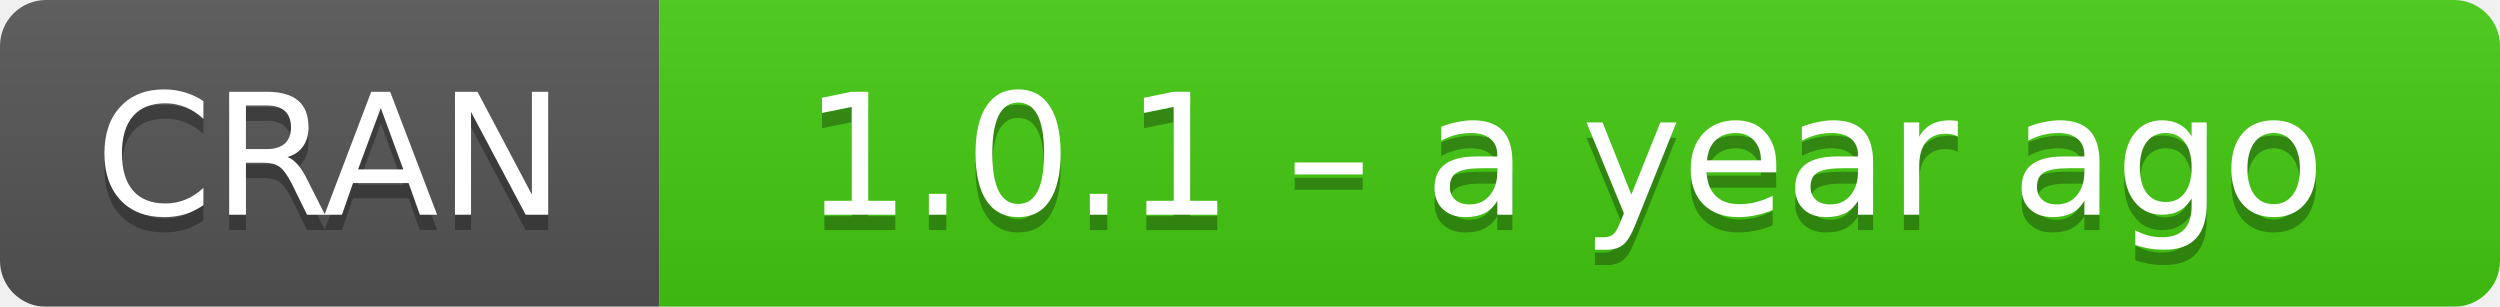
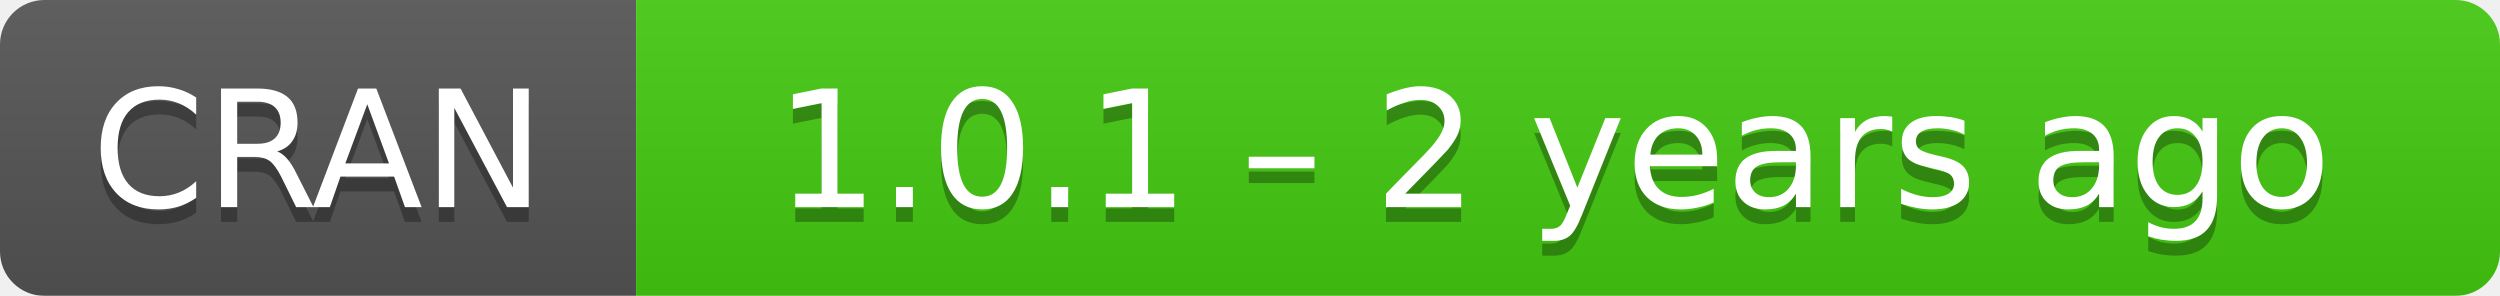
- <svg xmlns="http://www.w3.org/2000/svg" width="163" height="20" aria-label="CRAN 1.0.1 – a year ago">
+ <svg xmlns="http://www.w3.org/2000/svg" width="169" height="20" aria-label="CRAN 1.0.1 – 2 years ago">
  <linearGradient id="b" x2="0" y2="100%">
    <stop offset="0" stop-color="#bbb" stop-opacity=".1" />
    <stop offset="1" stop-opacity=".1" />
  </linearGradient>
  <mask id="a">
-     <rect width="163" height="20" rx="3" fill="#fff" />
+     <rect width="169" height="20" rx="3" fill="#fff" />
  </mask>
  <g mask="url(#a)">
    <path fill="#555" d="M0 0h43v20H0z" />
-     <path fill="#4c1" d="M43 0h141v20H43z" />
-     <path fill="url(#b)" d="M0 0h163v20H0z" />
+     <path fill="#4c1" d="M43 0h147v20H43z" />
+     <path fill="url(#b)" d="M0 0h169v20H0z" />
  </g>
  <g fill="#fff" text-anchor="middle" font-family="DejaVu Sans,Verdana,Geneva,sans-serif" font-size="11">
    <text x="21.5" y="15" fill="#010101" fill-opacity=".3">
      CRAN
    </text>
    <text x="21.5" y="14">
      CRAN
    </text>
-     <text x="102" y="15" fill="#010101" fill-opacity=".3">
-       1.0.1 – a year ago
+     <text x="105" y="15" fill="#010101" fill-opacity=".3">
+       1.0.1 – 2 years ago
    </text>
-     <text x="102" y="14">
-       1.0.1 – a year ago
+     <text x="105" y="14">
+       1.0.1 – 2 years ago
    </text>
  </g>
</svg>
